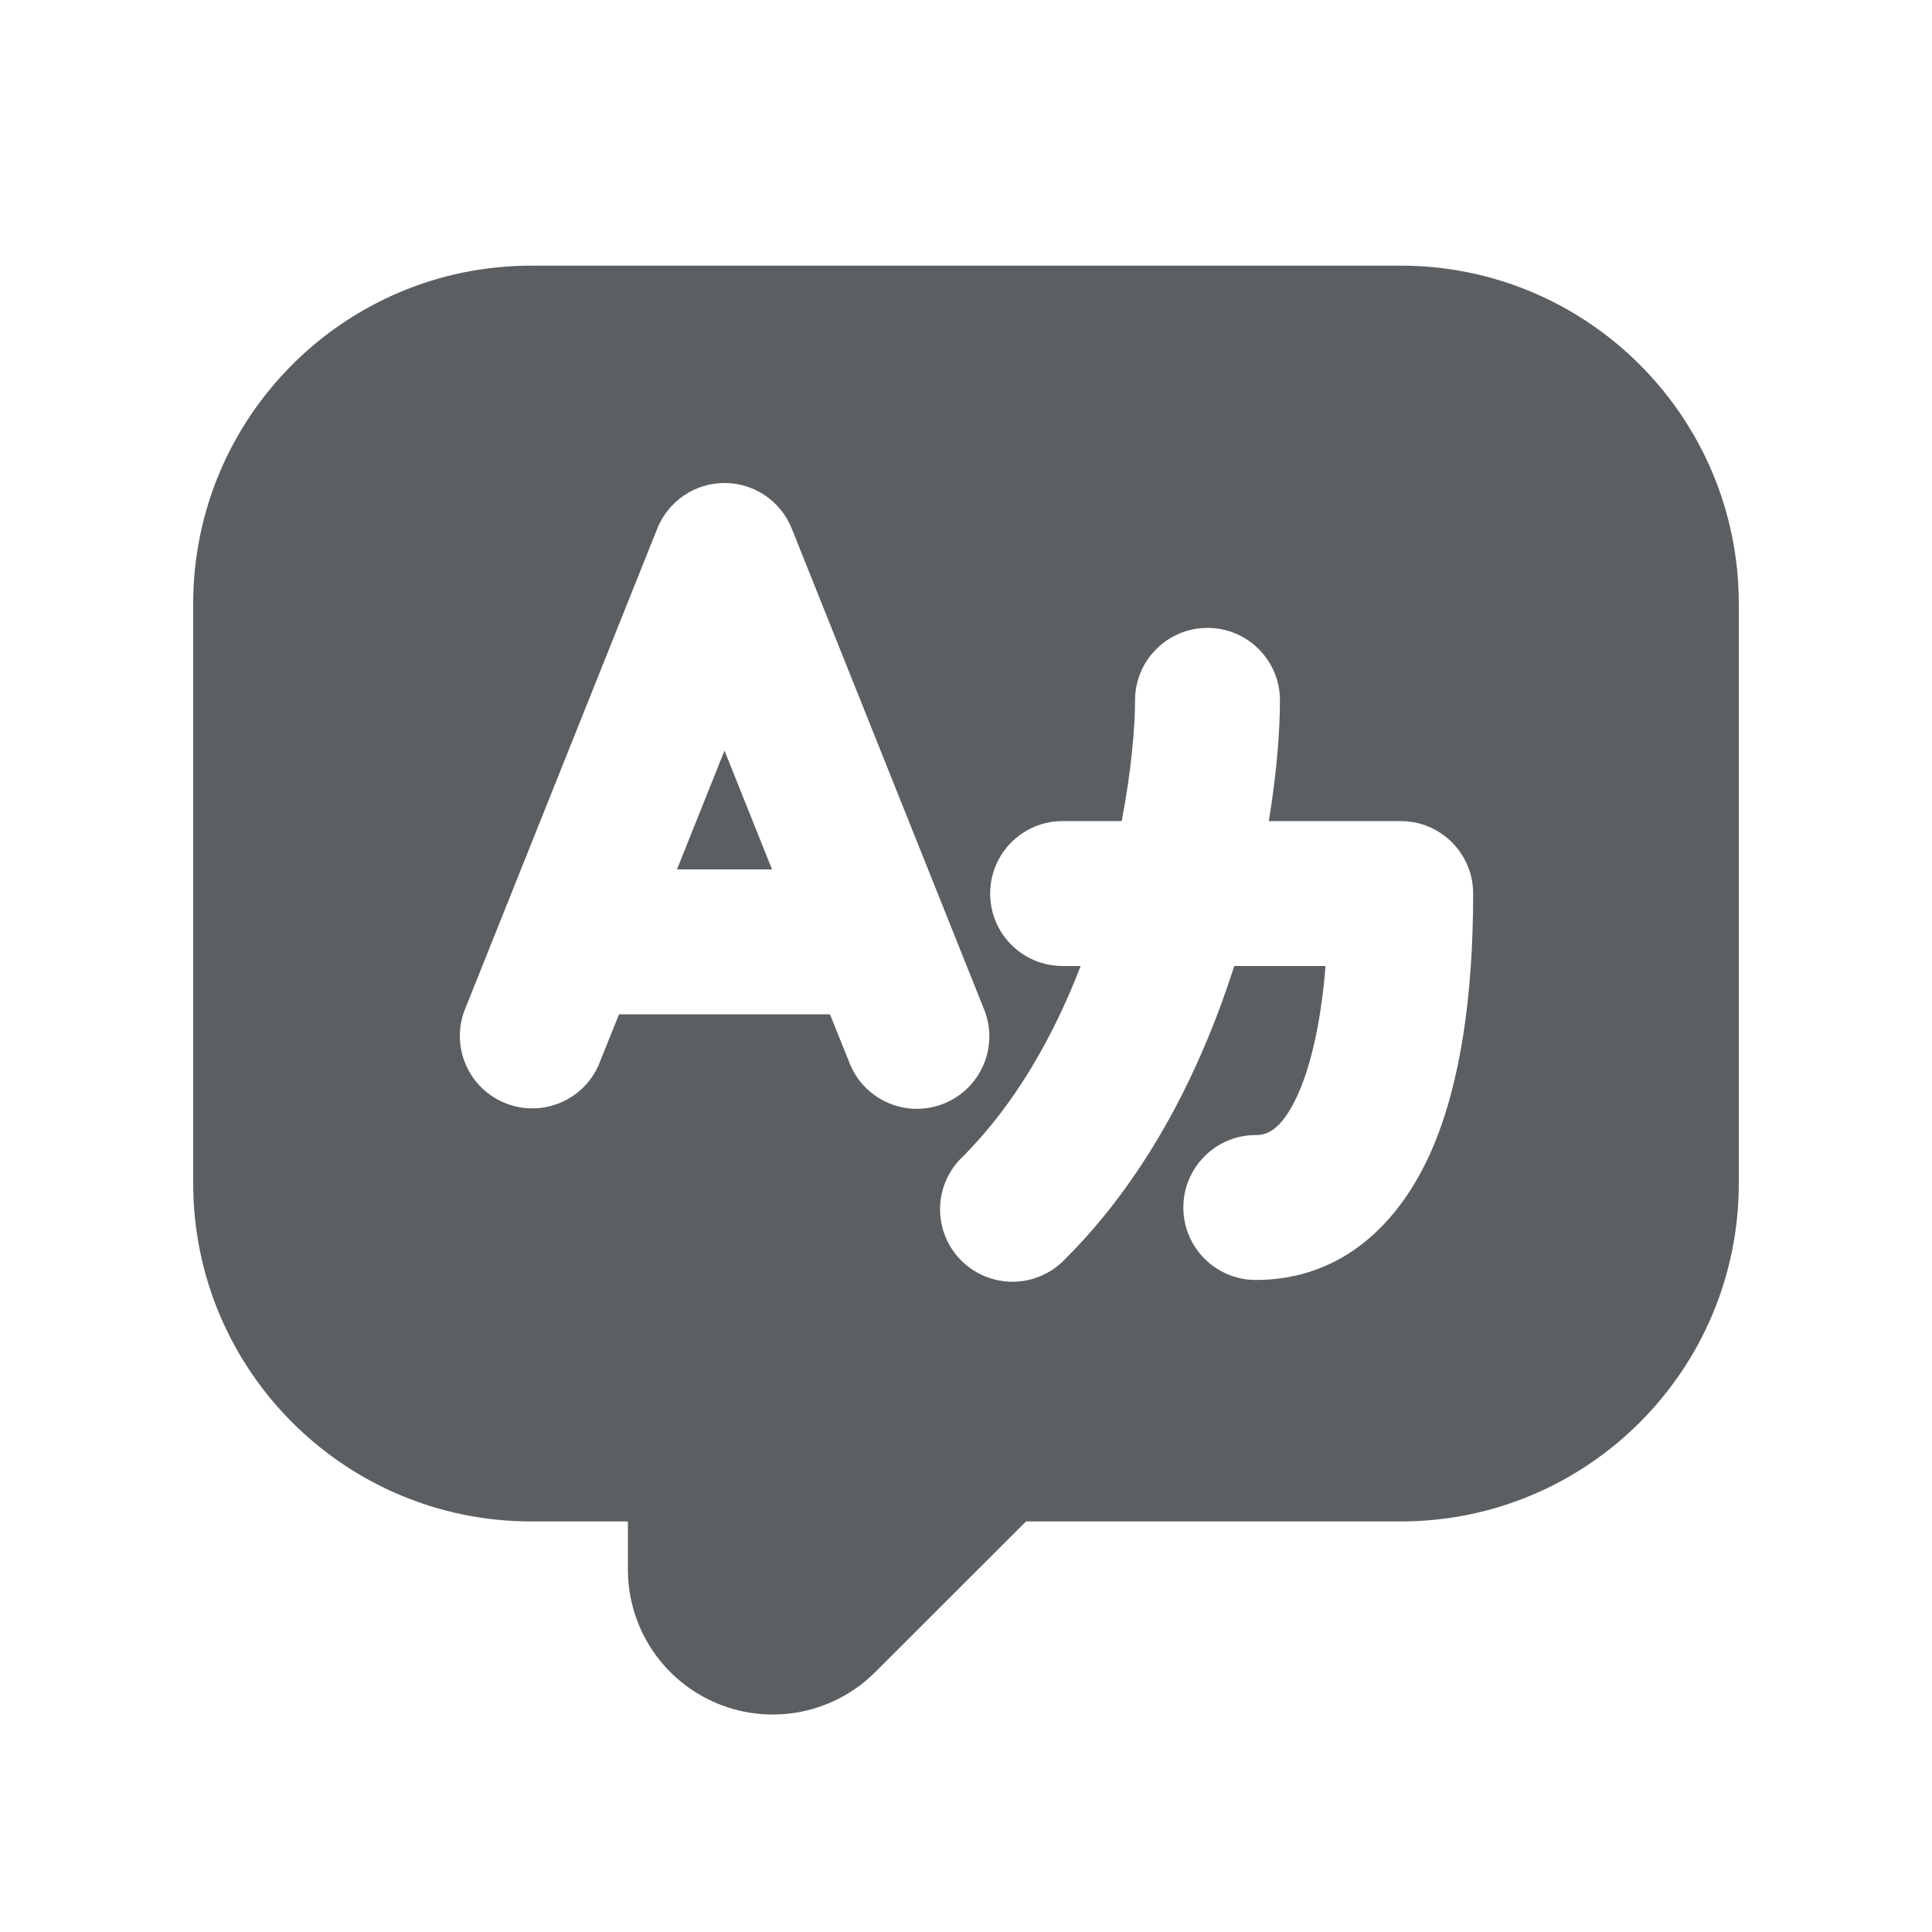
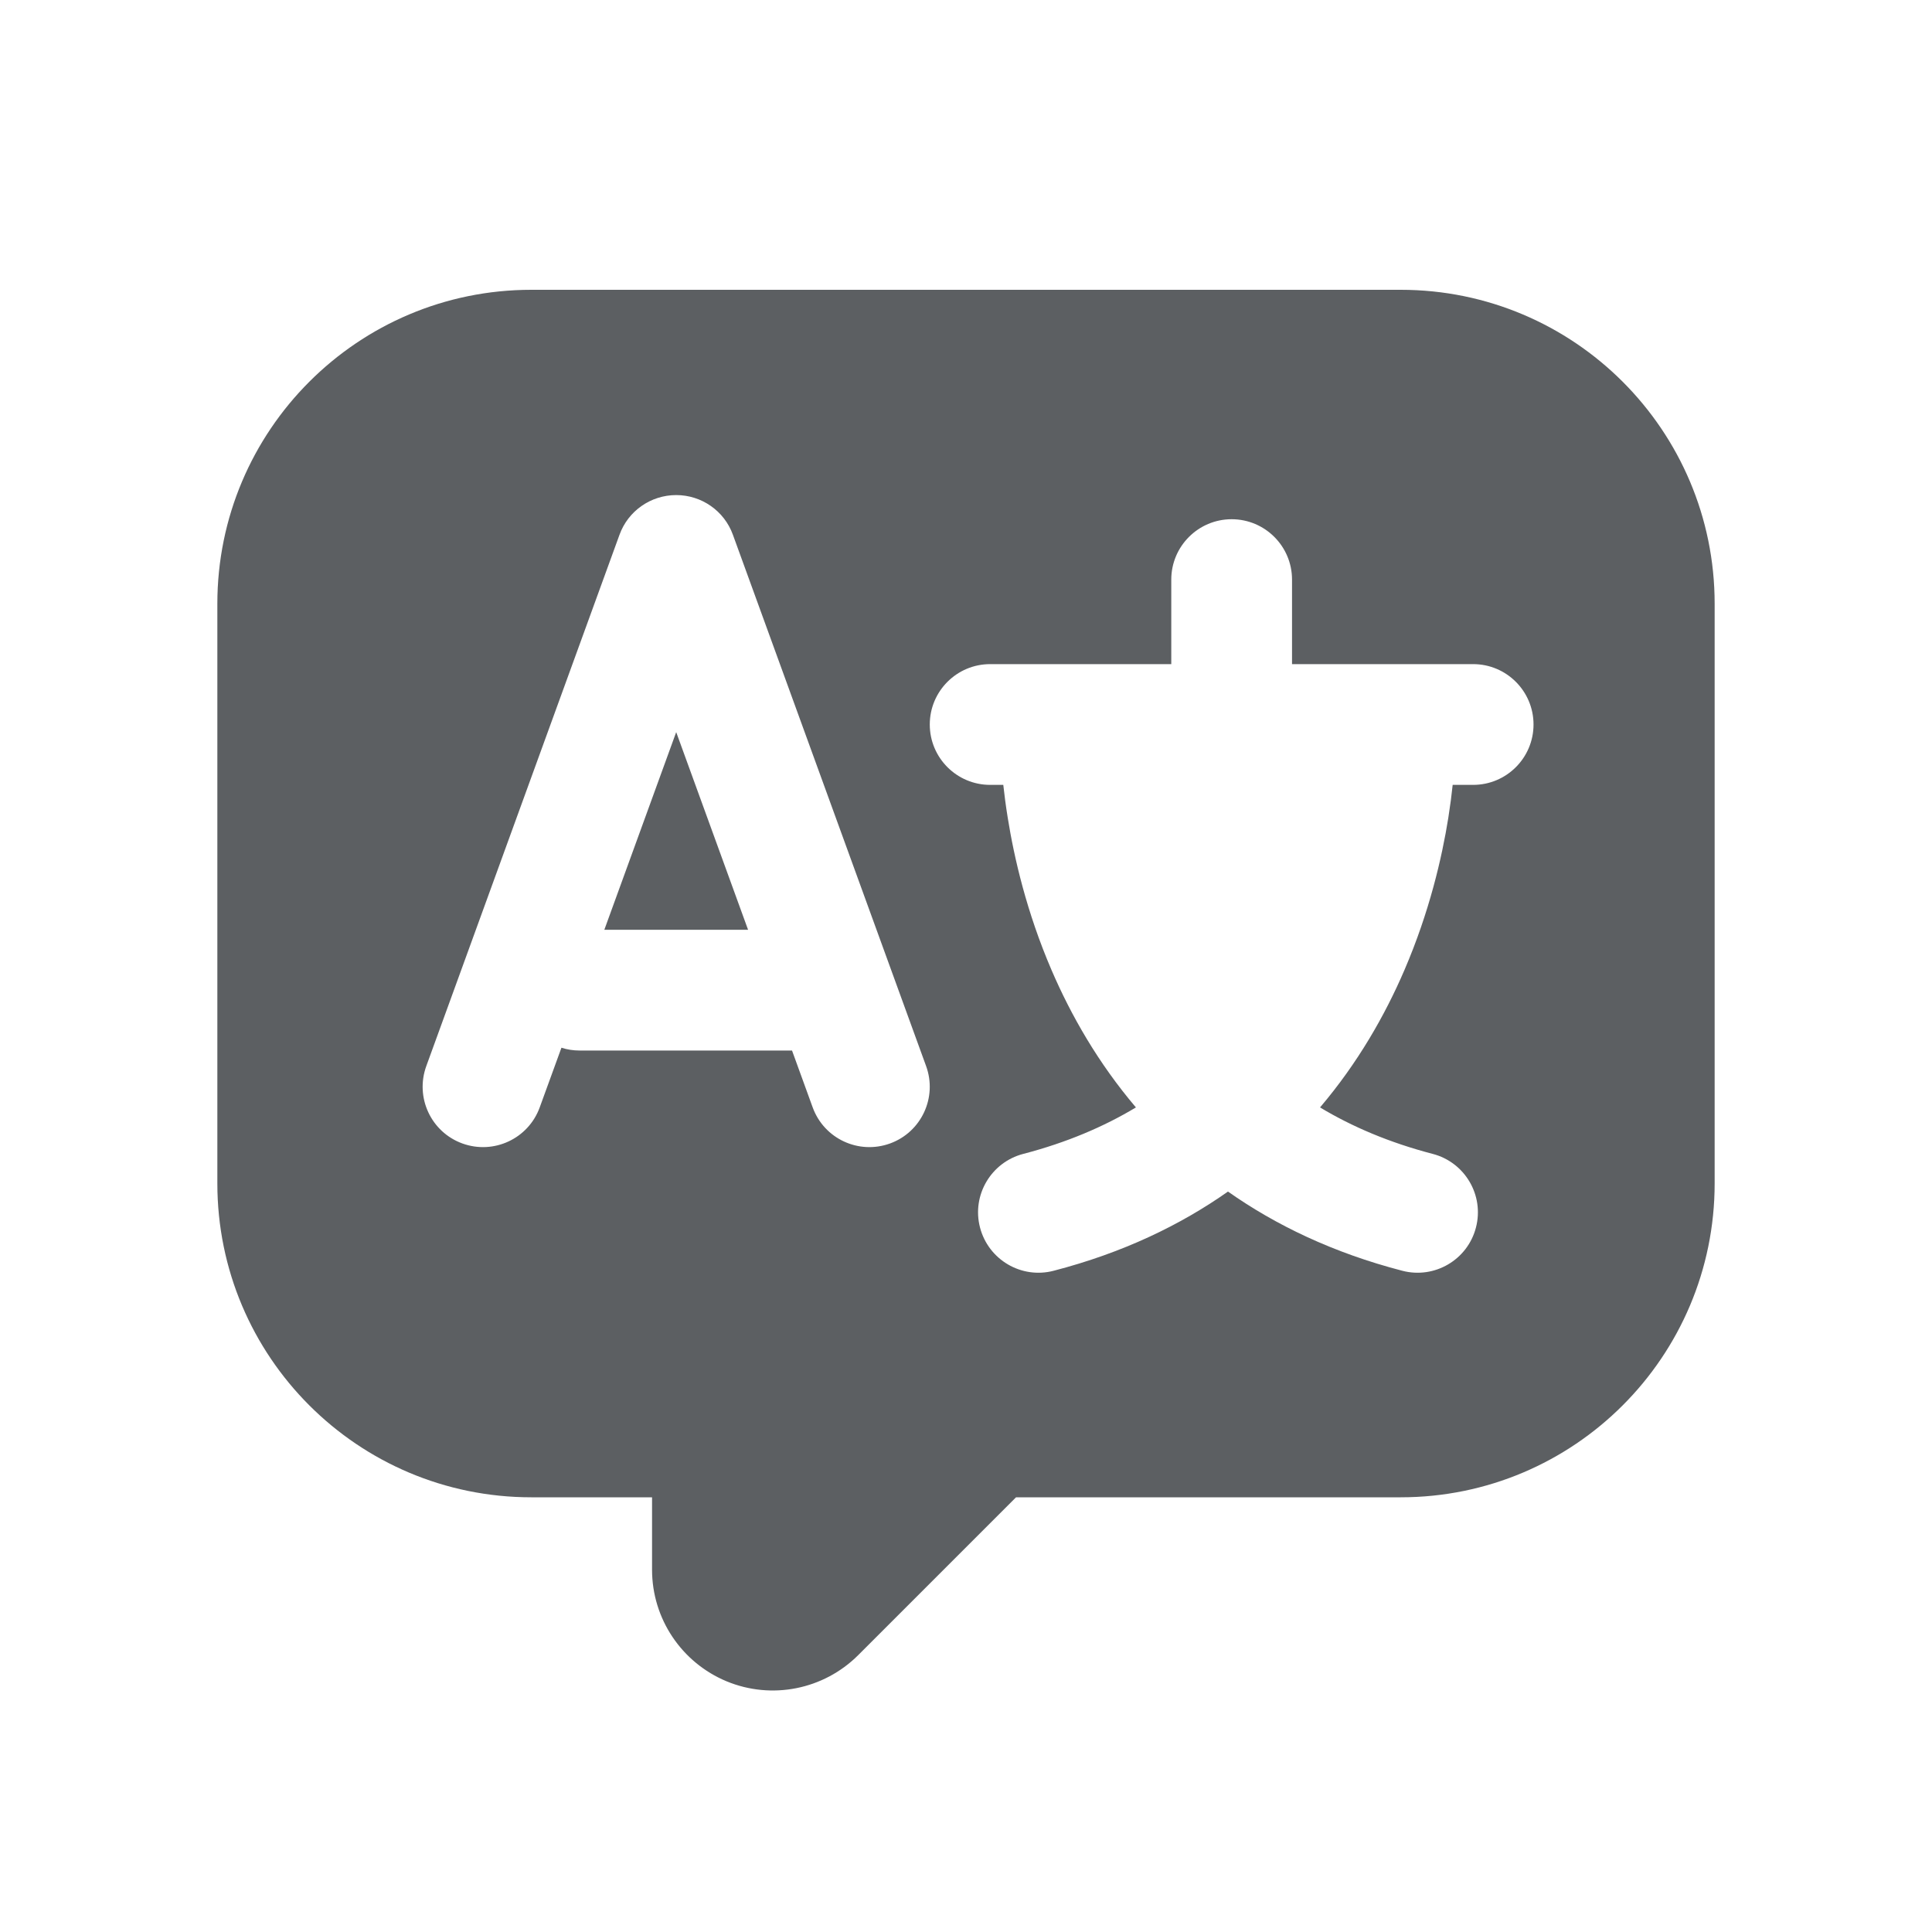
<svg xmlns="http://www.w3.org/2000/svg" viewBox="0 0 20 20">
-   <path d="m7.992 9-.492-1.23-.492 1.23h.984Z" fill="#5C5F62" />
-   <path fill-rule="evenodd" d="M10.621 15.75h3.879a3.5 3.5 0 0 0 3.5-3.5v-6a3.5 3.5 0 0 0-3.5-3.5h-9a3.5 3.5 0 0 0-3.5 3.5v6a3.5 3.5 0 0 0 3.5 3.5h1v.5a1.5 1.5 0 0 0 2.56 1.06l1.561-1.56Zm-3.121-10.75a.75.75 0 0 1 .696.471l2 5a.75.75 0 0 1-1.392.557l-.212-.528h-2.184l-.212.528a.75.75 0 0 1-1.392-.556l2-5a.75.75 0 0 1 .696-.472Zm5 1.5a.75.75 0 0 1 .75.75c0 .314-.033.748-.115 1.25h1.365a.75.75 0 0 1 .75.75c0 1.043-.128 1.977-.44 2.68-.322.724-.91 1.32-1.81 1.32a.75.75 0 0 1 0-1.5c.1 0 .262-.03.44-.43.134-.303.235-.743.282-1.32h-.945c-.326 1.02-.866 2.15-1.747 3.03a.75.75 0 1 1-1.06-1.06c.54-.542.937-1.243 1.217-1.97h-.187a.75.75 0 0 1 0-1.5h.612c.101-.53.138-.976.138-1.25a.75.75 0 0 1 .75-.75Z" fill="#5C5F62" />
+   <path d="M7.744 9.625L7 7.579L6.256 9.625H7.744Z" fill="#5C5F62" />
+   <path fill-rule="evenodd" d="M10.518 15.5H14.5C16.295 15.5 17.75 14.045 17.75 12.25V6.25C17.75 4.455 16.295 3 14.5 3H5.5C3.705 3 2.25 4.455 2.25 6.25V12.25C2.25 14.045 3.705 15.5 5.5 15.5H6.75V16.25C6.75 16.756 7.055 17.211 7.522 17.405C7.989 17.598 8.526 17.491 8.884 17.134L10.518 15.5ZM7.587 5.536C7.498 5.289 7.263 5.125 7 5.125C6.737 5.125 6.502 5.289 6.413 5.536L4.413 11.036C4.295 11.361 4.462 11.719 4.786 11.837C5.111 11.955 5.469 11.788 5.587 11.464L5.812 10.846C5.871 10.865 5.934 10.875 6 10.875H8.199L8.413 11.464C8.531 11.788 8.889 11.955 9.214 11.837C9.538 11.719 9.705 11.361 9.587 11.036L7.587 5.536ZM12.75 5.375C12.405 5.375 12.125 5.655 12.125 6V6.875L10.25 6.875C9.905 6.875 9.625 7.155 9.625 7.5C9.625 7.845 9.905 8.125 10.25 8.125L10.386 8.125C10.397 8.223 10.411 8.337 10.432 8.465C10.498 8.878 10.627 9.441 10.885 10.041C11.087 10.511 11.369 11.005 11.759 11.464C11.428 11.663 11.042 11.828 10.593 11.945C10.259 12.032 10.058 12.373 10.145 12.707C10.232 13.041 10.573 13.242 10.907 13.155C11.624 12.969 12.219 12.682 12.712 12.335C13.205 12.682 13.8 12.969 14.517 13.155C14.851 13.242 15.193 13.041 15.279 12.707C15.366 12.373 15.165 12.032 14.831 11.945C14.382 11.828 13.996 11.663 13.665 11.464C14.055 11.005 14.337 10.511 14.539 10.041C14.797 9.441 14.927 8.878 14.993 8.465C15.013 8.337 15.028 8.223 15.038 8.125L15.25 8.125C15.595 8.125 15.875 7.845 15.875 7.5C15.875 7.155 15.595 6.875 15.25 6.875L13.375 6.875V6C13.375 5.655 13.095 5.375 12.75 5.375Z" fill="#5C5F62" />
</svg>
